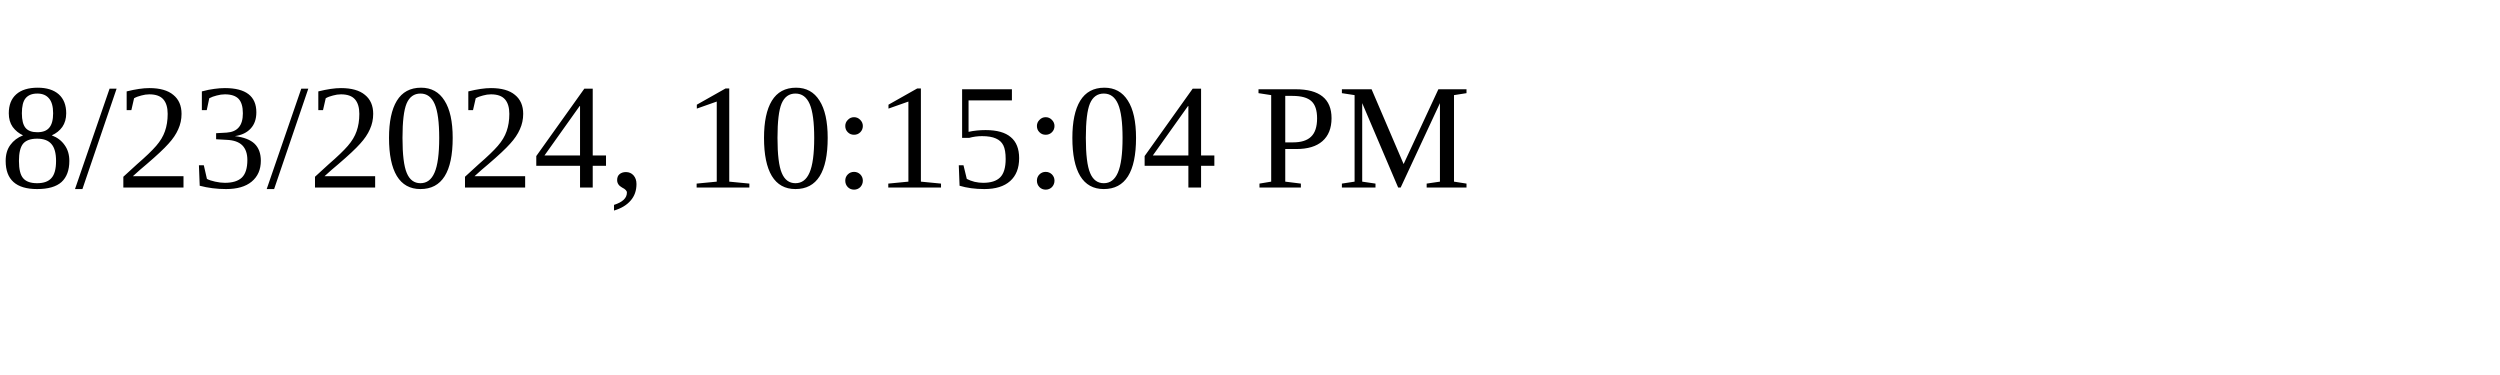
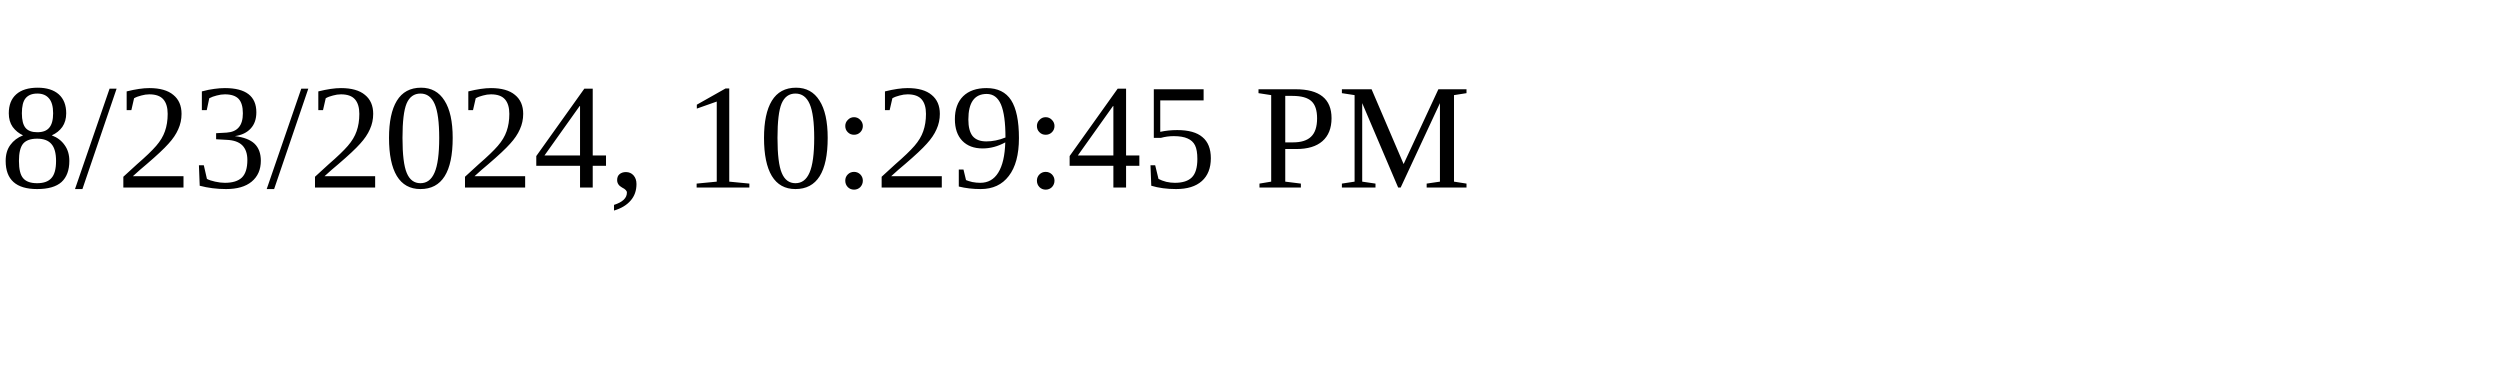
<svg xmlns="http://www.w3.org/2000/svg" height="30" width="200">
-   <text x="0" y="15">8/23/2024, 10:15:04 PM</text>
+   <text x="0" y="15">8/23/2024, 10:29:45 PM</text>
</svg>
